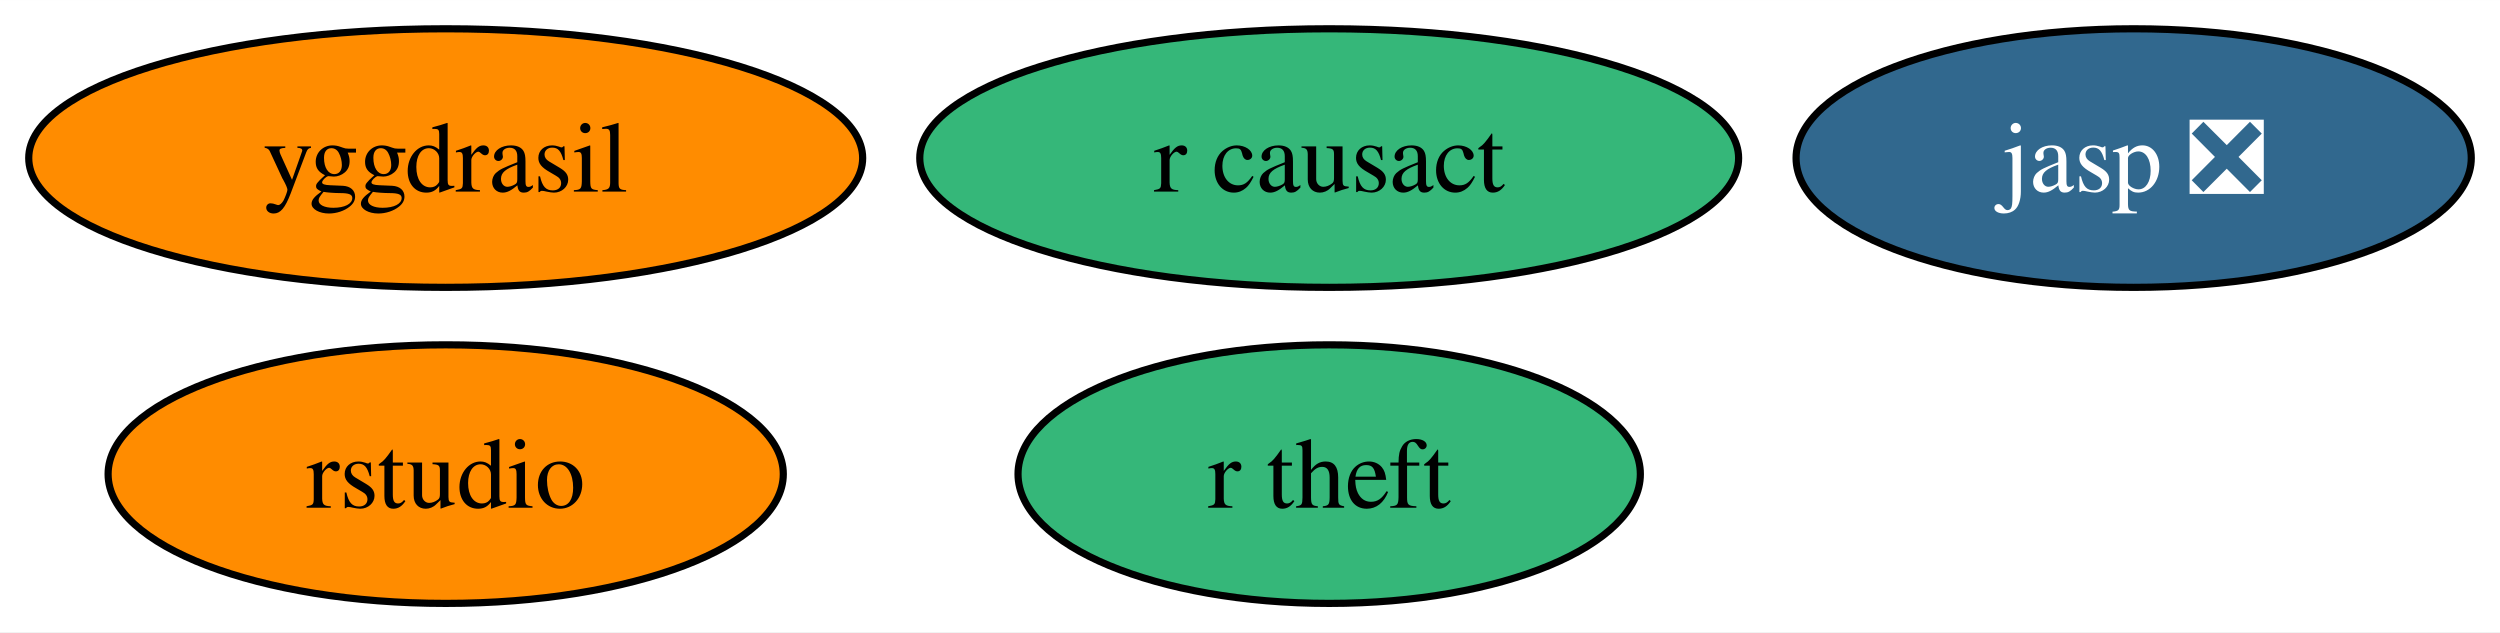
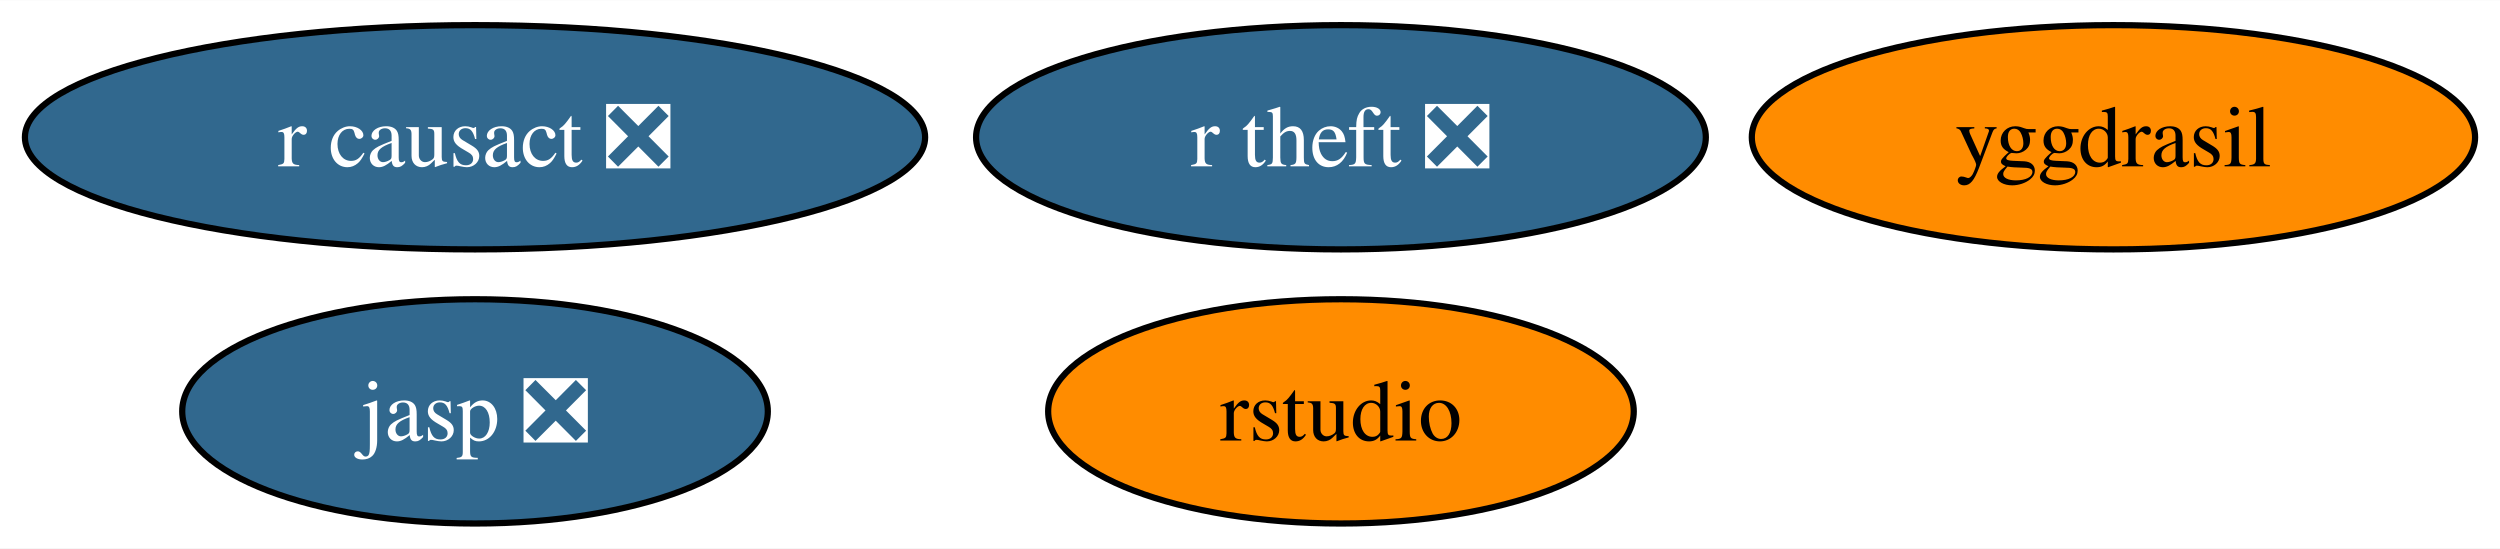
- <svg xmlns="http://www.w3.org/2000/svg" xmlns:xlink="http://www.w3.org/1999/xlink" width="348pt" height="88pt" viewBox="0.00 0.00 348.05 88.00">
+ <svg xmlns="http://www.w3.org/2000/svg" xmlns:xlink="http://www.w3.org/1999/xlink" width="401pt" height="88pt" viewBox="0.00 0.00 401.30 88.00">
  <g id="graph0" class="graph" transform="scale(1 1) rotate(0) translate(4 84)">
-     <polygon fill="white" stroke="none" points="-4,4 -4,-84 344.05,-84 344.05,4 -4,4" />
+     <polygon fill="white" stroke="none" points="-4,4 -4,-84 397.3,-84 397.3,4 -4,4" />
    <g id="node1" class="node">
      <g id="a_node1">
        <a xlink:href="https://github.com/conda-forge/yggdrasil-feedstock" xlink:title="yggdrasil">
-           <ellipse fill="#ff8c00" stroke="black" cx="58.05" cy="-62" rx="58.05" ry="18" />
-           <text text-anchor="middle" x="58.05" y="-57.33" font-family="Times,serif" font-size="14.00">yggdrasil</text>
+           <ellipse fill="#ff8c00" stroke="black" cx="335.25" cy="-62" rx="58.05" ry="18" />
+           <text text-anchor="middle" x="335.25" y="-57.33" font-family="Times,serif" font-size="14.00">yggdrasil</text>
        </a>
      </g>
    </g>
    <g id="node2" class="node">
      <g id="a_node2">
        <a xlink:href="https://github.com/conda-forge/jasp-feedstock/pull/22" xlink:title="jasp ❎">
-           <ellipse fill="#31688e" stroke="black" cx="293.05" cy="-62" rx="47" ry="18" />
-           <text text-anchor="middle" x="293.05" y="-57.33" font-family="Times,serif" font-size="14.00" fill="white">jasp ❎</text>
+           <ellipse fill="#31688e" stroke="black" cx="72.25" cy="-18" rx="47" ry="18" />
+           <text text-anchor="middle" x="72.25" y="-13.32" font-family="Times,serif" font-size="14.00" fill="white">jasp ❎</text>
        </a>
      </g>
    </g>
    <g id="node3" class="node">
      <g id="a_node3">
        <a xlink:href="https://github.com/conda-forge/rstudio-feedstock" xlink:title="rstudio">
-           <ellipse fill="#ff8c00" stroke="black" cx="58.05" cy="-18" rx="47" ry="18" />
-           <text text-anchor="middle" x="58.05" y="-13.32" font-family="Times,serif" font-size="14.00">rstudio</text>
+           <ellipse fill="#ff8c00" stroke="black" cx="211.25" cy="-18" rx="47" ry="18" />
+           <text text-anchor="middle" x="211.25" y="-13.32" font-family="Times,serif" font-size="14.00">rstudio</text>
        </a>
      </g>
    </g>
    <g id="node4" class="node">
      <g id="a_node4">
-         <a xlink:href="https://github.com/conda-forge/r-theft-feedstock" xlink:title="r theft">
-           <ellipse fill="#35b779" stroke="black" cx="181.05" cy="-18" rx="43.32" ry="18" />
-           <text text-anchor="middle" x="181.05" y="-13.32" font-family="Times,serif" font-size="14.00">r theft</text>
+         <a xlink:href="https://github.com/conda-forge/r-theft-feedstock/pull/1" xlink:title="r theft ❎">
+           <ellipse fill="#31688e" stroke="black" cx="211.25" cy="-62" rx="58.57" ry="18" />
+           <text text-anchor="middle" x="211.25" y="-57.33" font-family="Times,serif" font-size="14.00" fill="white">r theft ❎</text>
        </a>
      </g>
    </g>
    <g id="node5" class="node">
      <g id="a_node5">
-         <a xlink:href="https://github.com/conda-forge/r-causact-feedstock" xlink:title="r causact">
-           <ellipse fill="#35b779" stroke="black" cx="181.05" cy="-62" rx="57" ry="18" />
-           <text text-anchor="middle" x="181.05" y="-57.33" font-family="Times,serif" font-size="14.00">r causact</text>
+         <a xlink:href="https://github.com/conda-forge/r-causact-feedstock/pull/2" xlink:title="r causact ❎">
+           <ellipse fill="#31688e" stroke="black" cx="72.25" cy="-62" rx="72.25" ry="18" />
+           <text text-anchor="middle" x="72.25" y="-57.33" font-family="Times,serif" font-size="14.00" fill="white">r causact ❎</text>
        </a>
      </g>
    </g>
  </g>
</svg>
